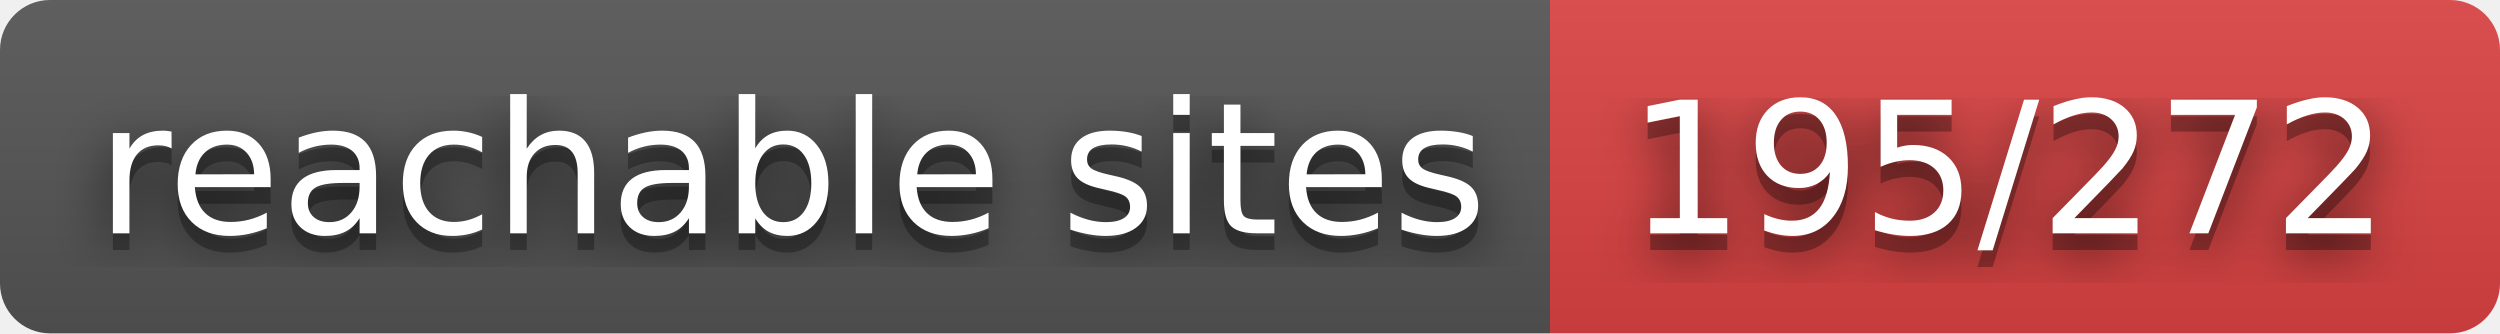
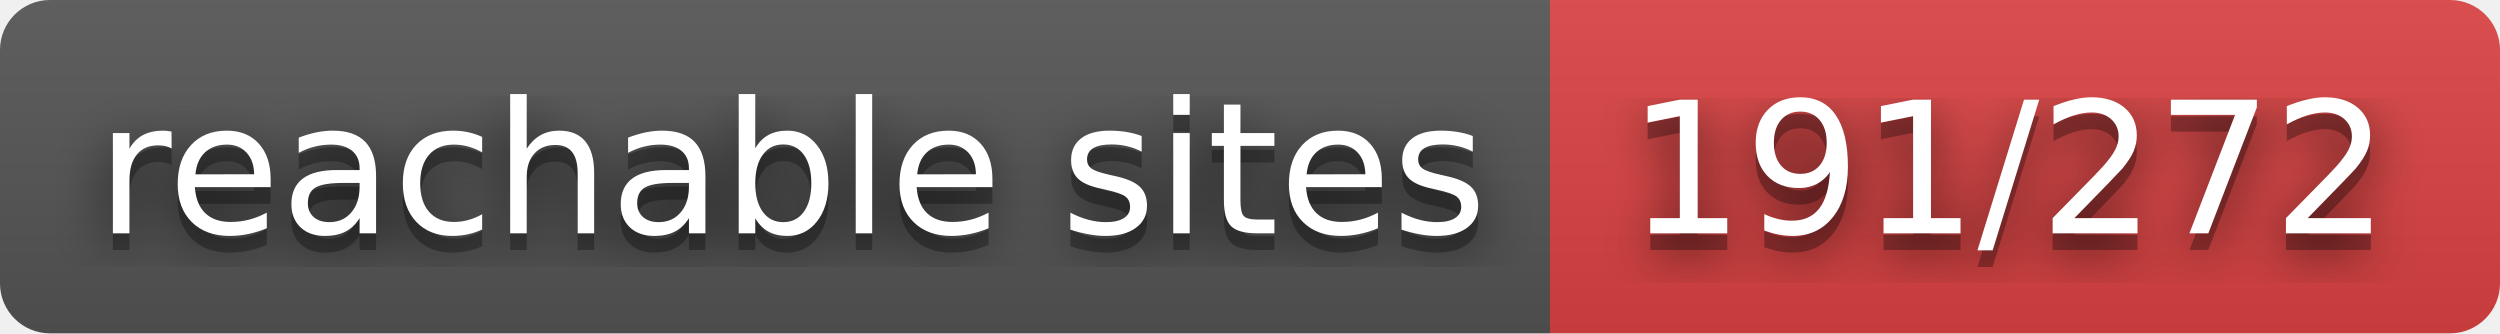
- <svg xmlns="http://www.w3.org/2000/svg" width="150" height="20" role="img" aria-label="reachable sites: 195/272">
+ <svg xmlns="http://www.w3.org/2000/svg" width="150" height="20" role="img" aria-label="reachable sites: 191/272">
  <filter id="blur">
    <feGaussianBlur stdDeviation="16" />
  </filter>
  <linearGradient id="s" x2="0" y2="100%">
    <stop offset="0" stop-color="#bbb" stop-opacity=".1" />
    <stop offset="1" stop-opacity=".1" />
  </linearGradient>
  <clipPath id="r">
    <rect width="150" height="20" rx="3" />
  </clipPath>
  <g clip-path="url(#r)">
    <rect width="93" height="20" fill="#555" />
    <rect x="93" width="57" height="20" fill="#dd4343" />
    <rect width="150" height="20" fill="url(#s)" />
  </g>
  <g fill="#fff" text-anchor="middle" font-family="Verdana,Geneva,DejaVu Sans,sans-serif" text-rendering="geometricPrecision" font-size="110">
    <g transform="scale(.1)">
      <g aria-hidden="true" fill="#010101">
        <text x="475" y="150" fill-opacity=".8" filter="url(#blur)" textLength="830">reachable sites</text>
        <text x="475" y="150" fill-opacity=".3" textLength="830">reachable sites</text>
      </g>
      <text x="475" y="140" textLength="830">reachable sites</text>
    </g>
    <g transform="scale(.1)">
      <g aria-hidden="true" fill="#010101">
-         <text x="1205" y="150" fill-opacity=".8" filter="url(#blur)" textLength="470">195/272</text>
-         <text x="1205" y="150" fill-opacity=".3" textLength="470">195/272</text>
+         <text x="1205" y="150" fill-opacity=".8" filter="url(#blur)" textLength="470">191/272</text>
+         <text x="1205" y="150" fill-opacity=".3" textLength="470">191/272</text>
      </g>
-       <text x="1205" y="140" textLength="470">195/272</text>
+       <text x="1205" y="140" textLength="470">191/272</text>
    </g>
  </g>
</svg>
